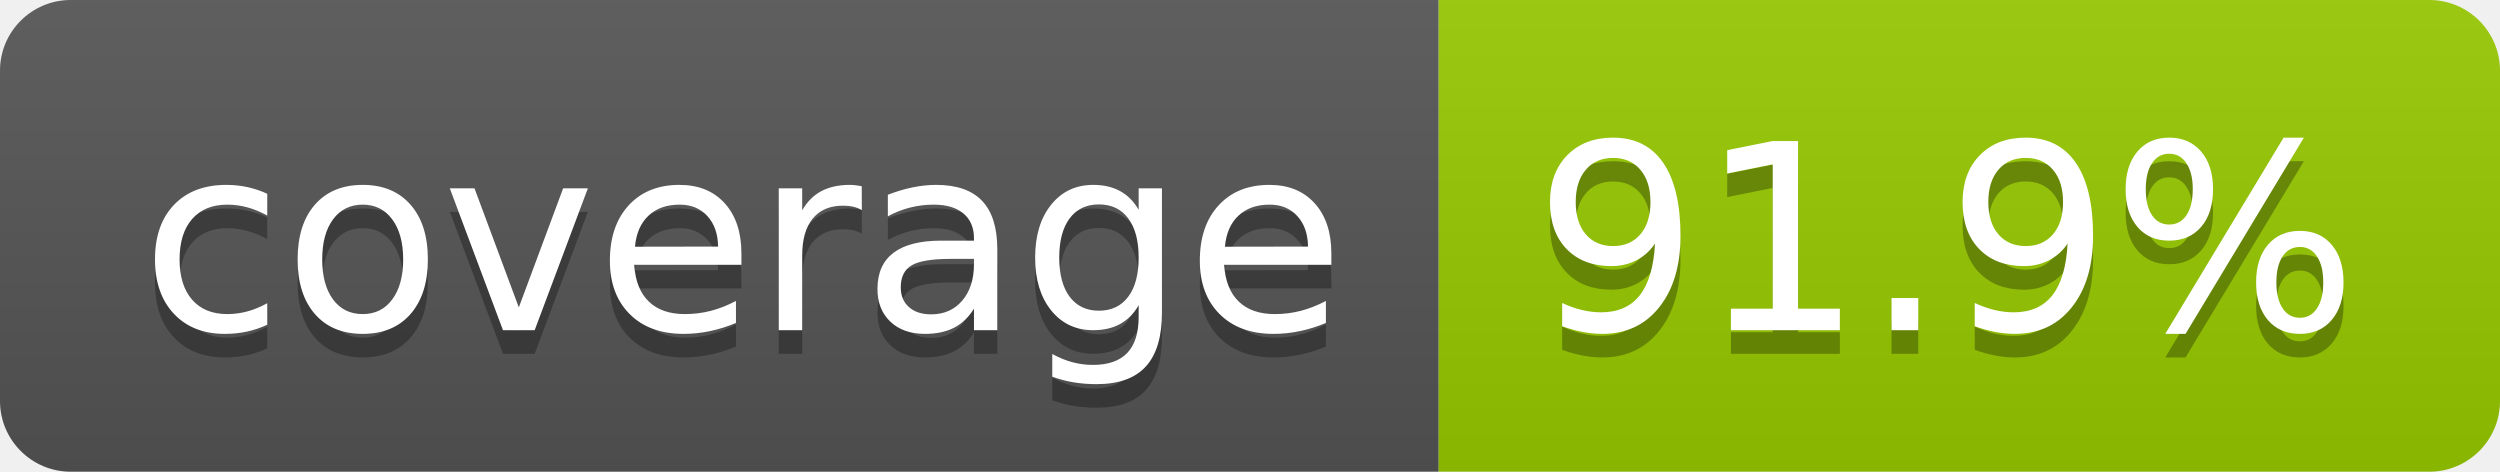
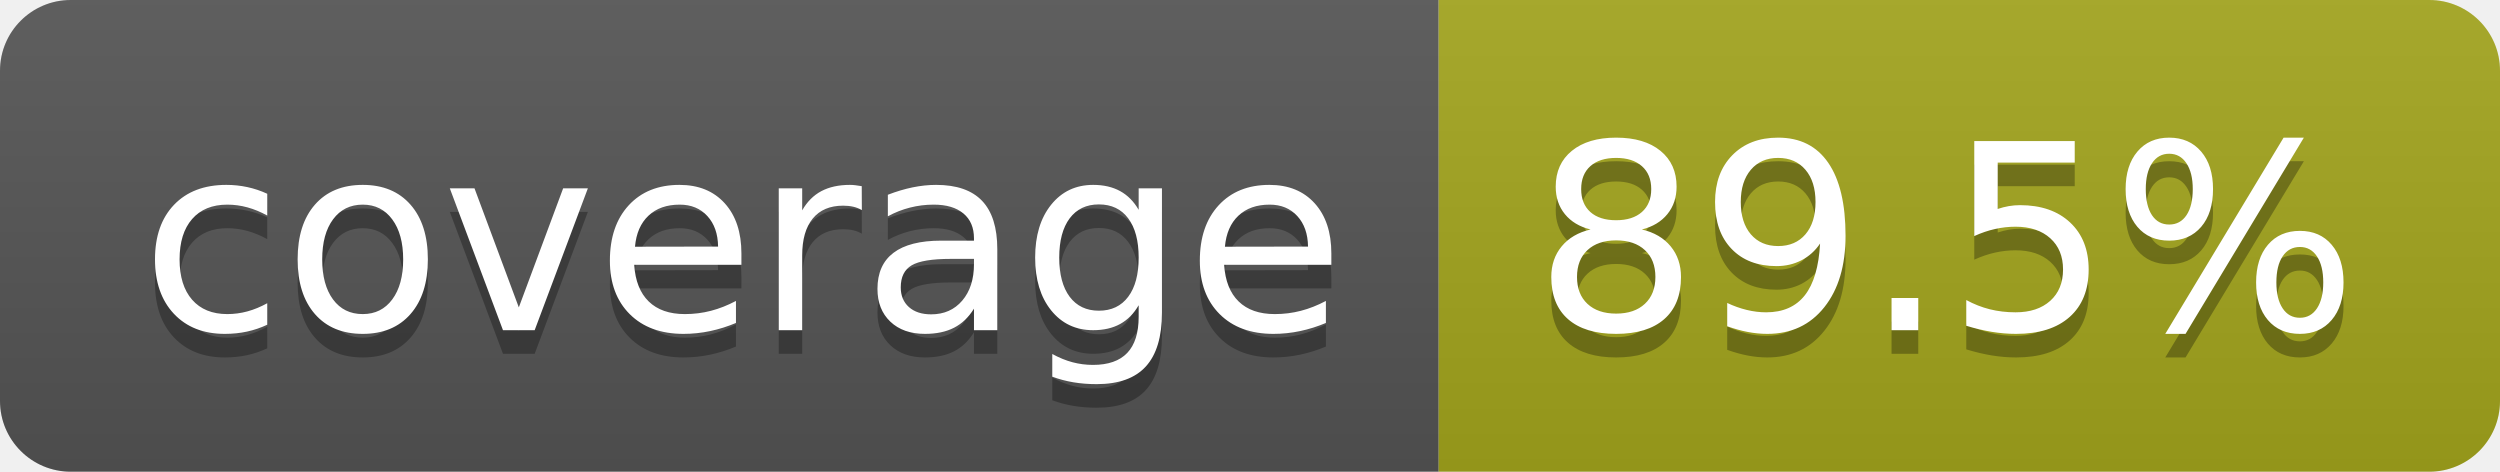
- <svg xmlns="http://www.w3.org/2000/svg" width="106" height="20" role="img" aria-label="coverage: 91.9%">
+ <svg xmlns="http://www.w3.org/2000/svg" width="106" height="20" role="img" aria-label="coverage: 89.5%">
  <linearGradient id="s" x2="0" y2="100%">
    <stop offset="0" stop-color="#bbb" stop-opacity=".1" />
    <stop offset="1" stop-opacity=".1" />
  </linearGradient>
  <clipPath id="r">
    <rect width="106" height="20" rx="3" fill="#fff" />
  </clipPath>
  <g clip-path="url(#r)">
    <rect width="61" height="20" fill="#555" />
-     <rect x="61" width="45" height="20" fill="#97ca00" />
+     <rect x="61" width="45" height="20" fill="#a4a61d" />
    <rect width="106" height="20" fill="url(#s)" />
  </g>
  <g fill="#fff" text-anchor="middle" font-family="Verdana,Geneva,DejaVu Sans,sans-serif" text-rendering="geometricPrecision" font-size="110">
    <text aria-hidden="true" x="315" y="150" fill="#010101" fill-opacity=".3" transform="scale(.1)" textLength="510">coverage</text>
    <text x="315" y="140" transform="scale(.1)" fill="#fff" textLength="510">coverage</text>
-     <text aria-hidden="true" x="825" y="150" fill="#010101" fill-opacity=".3" transform="scale(.1)" textLength="350">91.9%</text>
-     <text x="825" y="140" transform="scale(.1)" fill="#fff" textLength="350">91.9%</text>
+     <text aria-hidden="true" x="825" y="150" fill="#010101" fill-opacity=".3" transform="scale(.1)" textLength="350">89.5%</text>
+     <text x="825" y="140" transform="scale(.1)" fill="#fff" textLength="350">89.5%</text>
  </g>
</svg>
